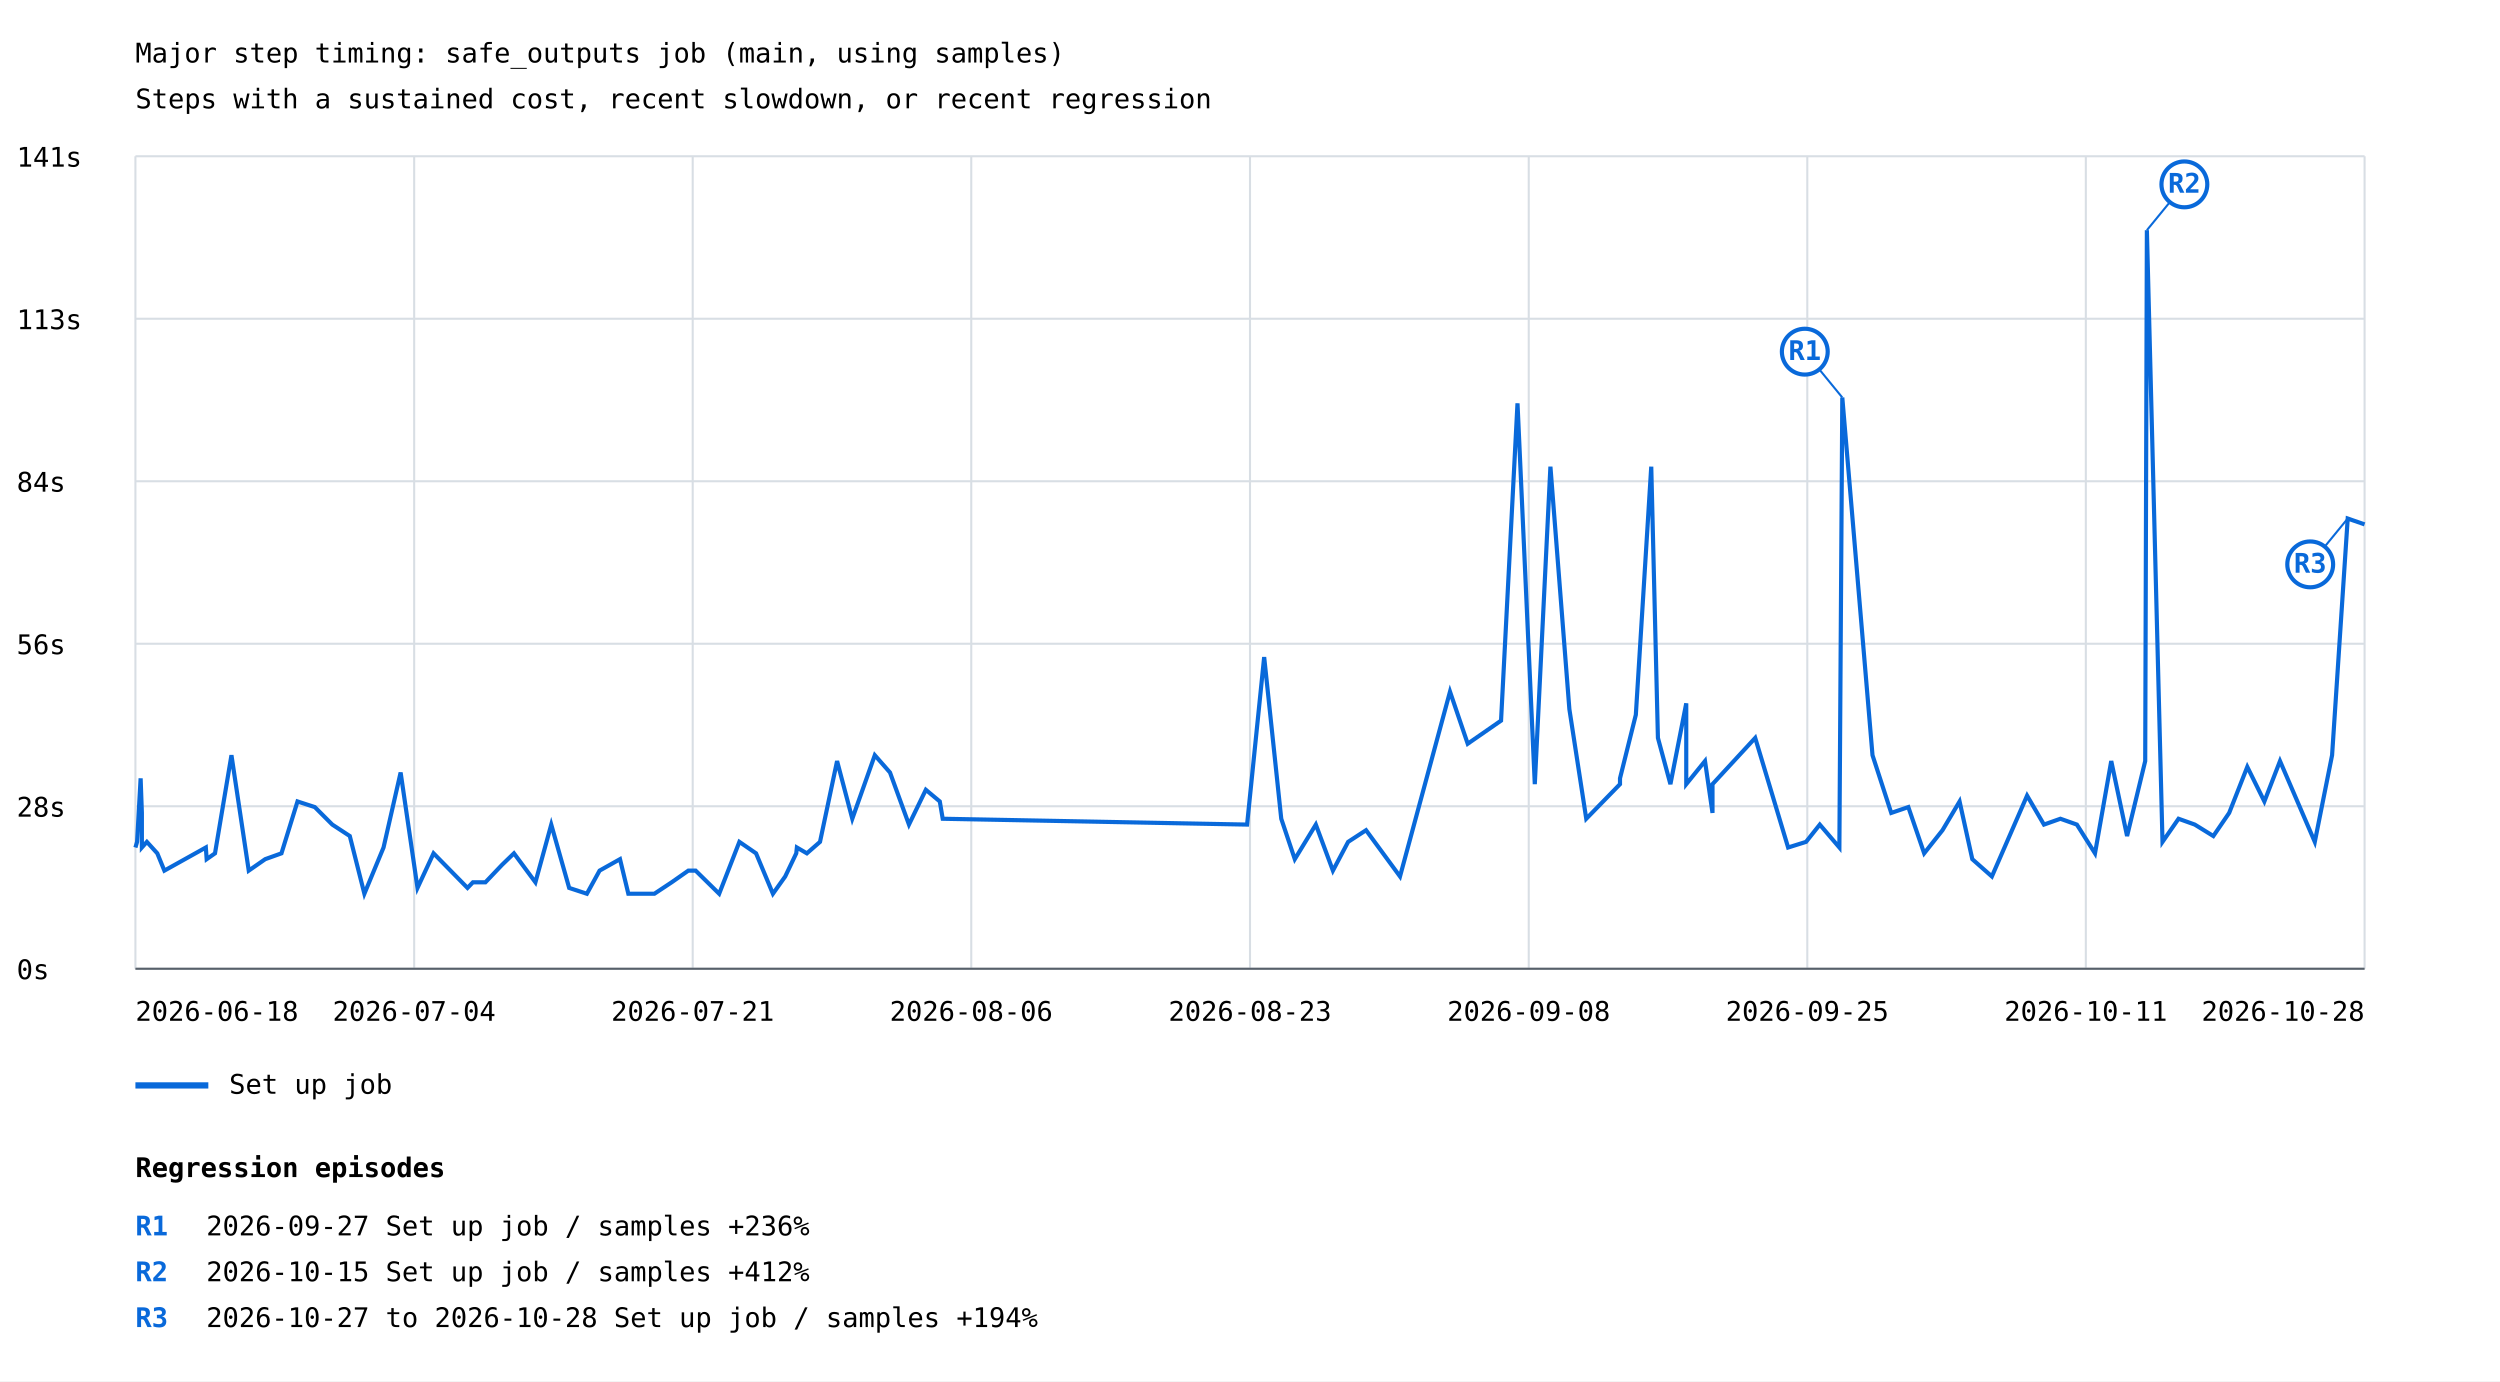
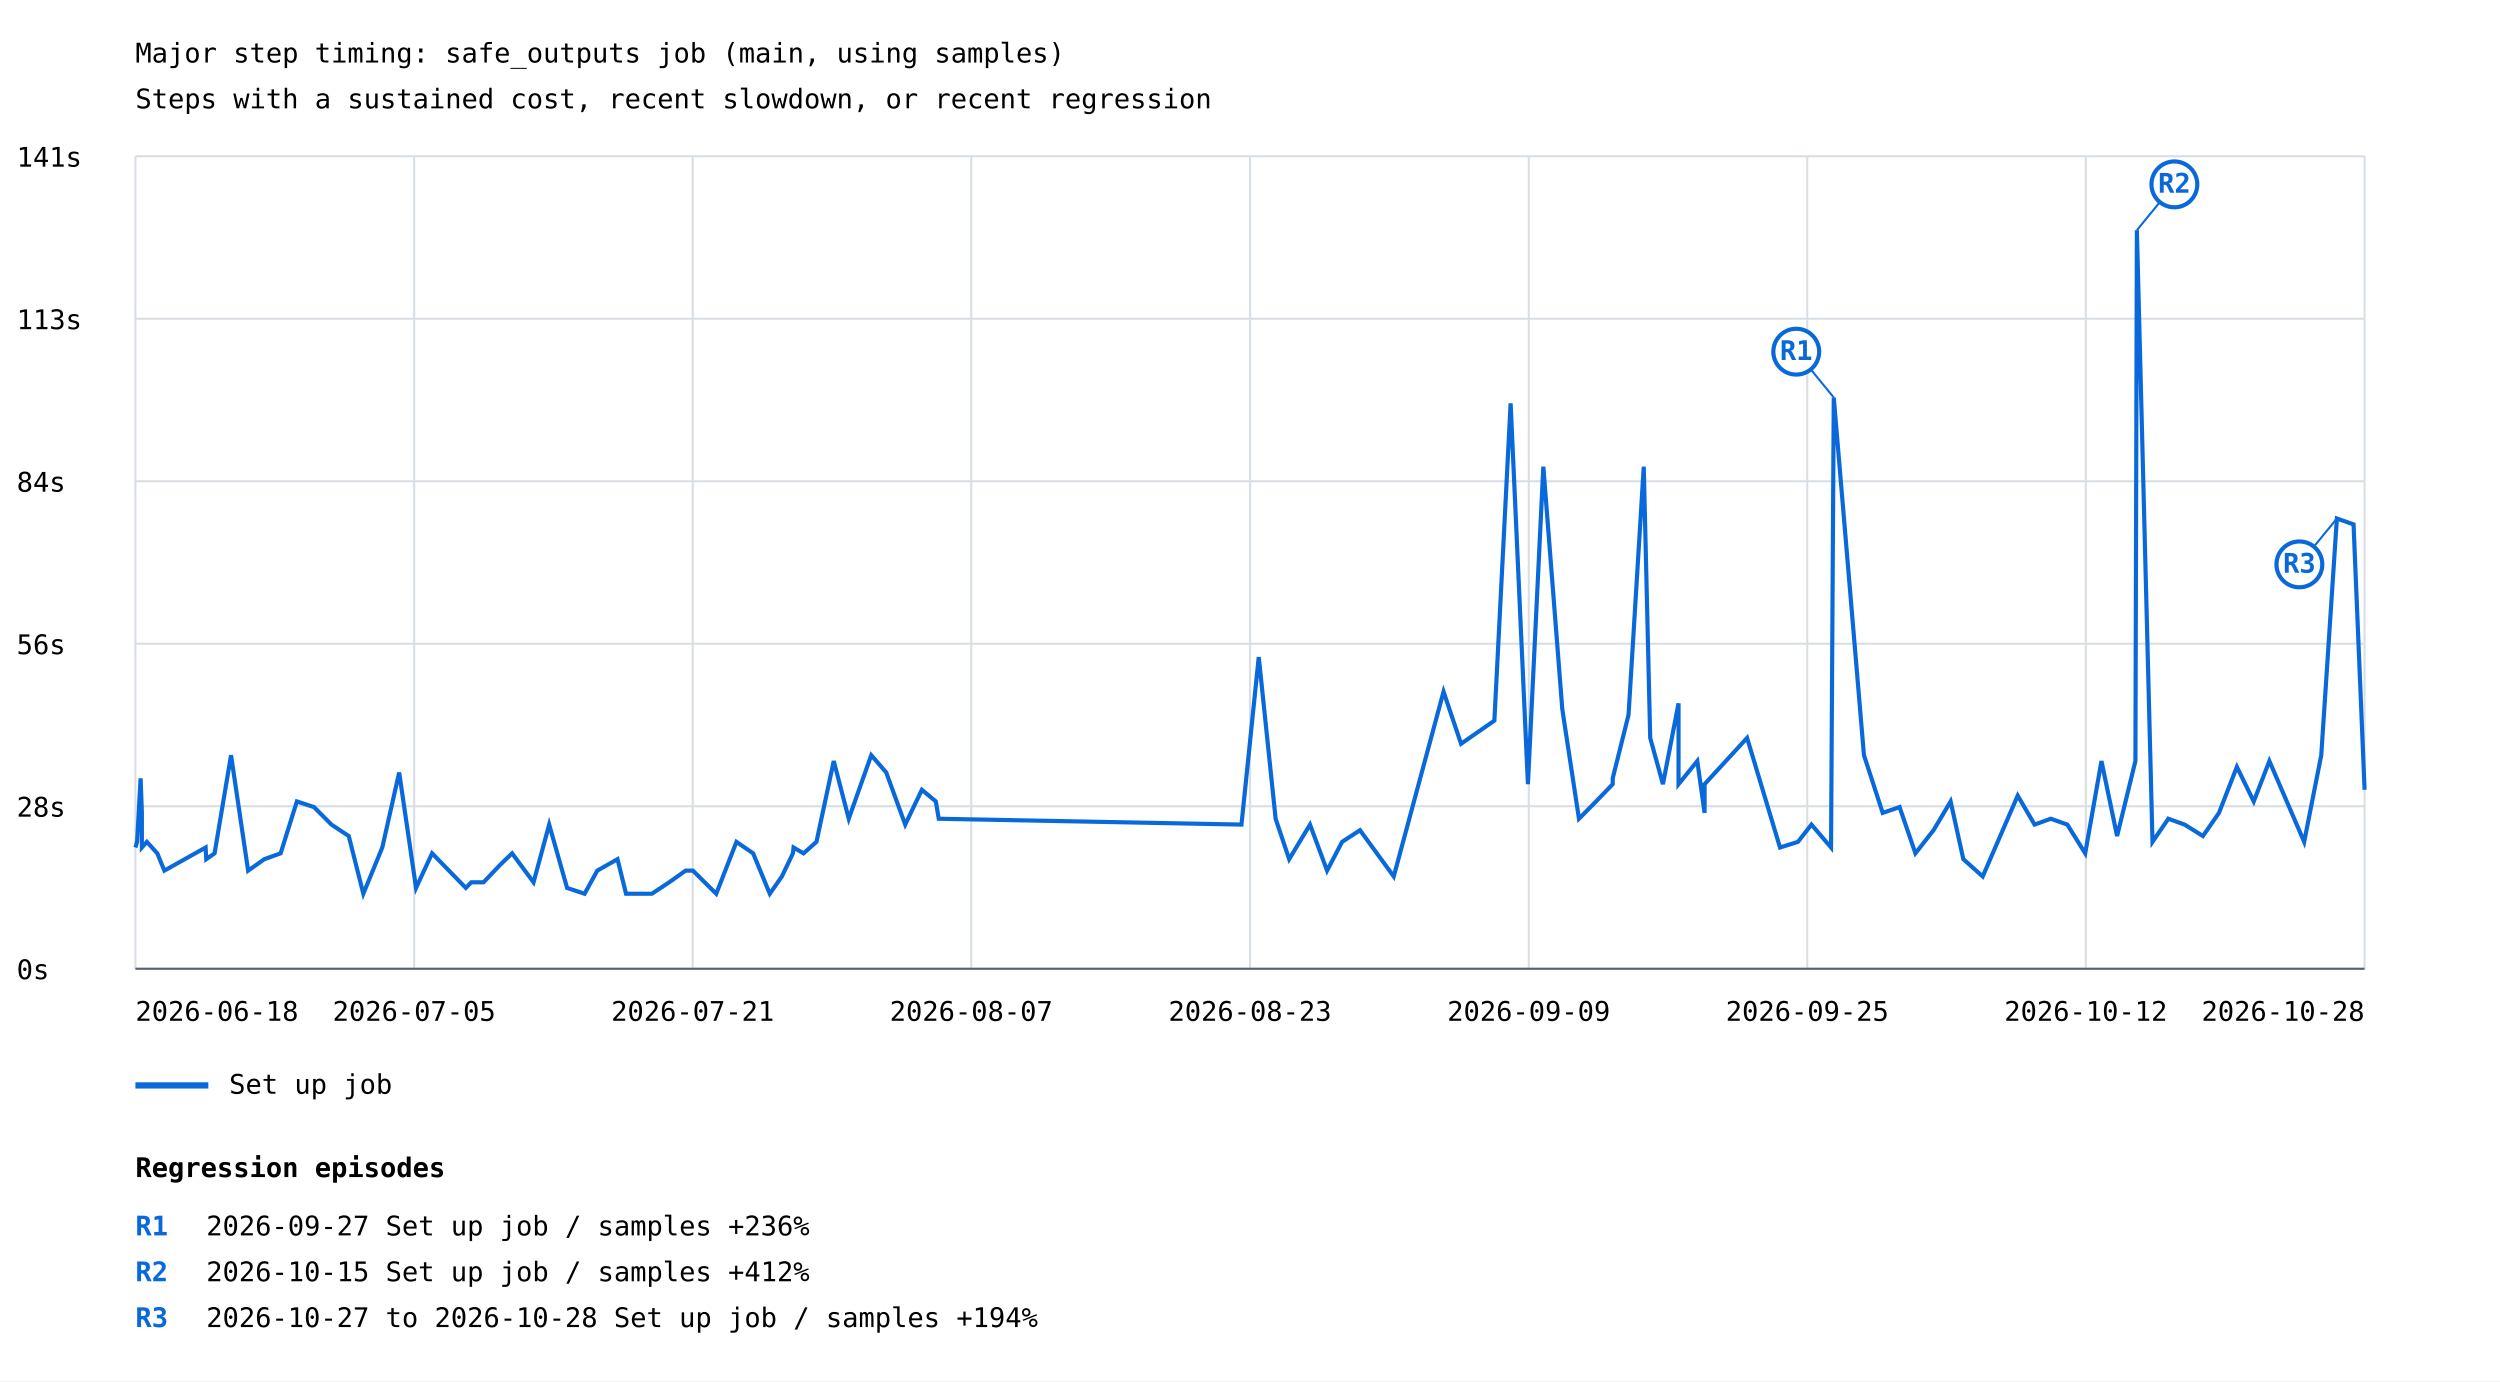
<svg xmlns="http://www.w3.org/2000/svg" width="1200" height="663" viewBox="0 0 1200 663">
  <rect width="100%" height="100%" fill="white" />
  <style>text{font-family:ui-monospace,monospace;font-size:13px}.axis{stroke:#57606a;stroke-width:1}.grid{stroke:#d8dee4;stroke-width:1}</style>
  <text x="65" y="30" font-size="20">Major step timing: safe_outputs job (main, using samples)</text>
  <text x="65" y="52">Steps with a sustained cost, recent slowdown, or recent regression</text>
  <line class="grid" x1="65" y1="465.0" x2="1135" y2="465.0" />
  <text x="8" y="470.0">0s</text>
  <line class="grid" x1="65" y1="387.0" x2="1135" y2="387.0" />
  <text x="8" y="392.0">28s</text>
  <line class="grid" x1="65" y1="309.0" x2="1135" y2="309.0" />
  <text x="8" y="314.0">56s</text>
  <line class="grid" x1="65" y1="231.0" x2="1135" y2="231.0" />
  <text x="8" y="236.0">84s</text>
  <line class="grid" x1="65" y1="153.0" x2="1135" y2="153.0" />
  <text x="8" y="158.0">113s</text>
  <line class="grid" x1="65" y1="75.0" x2="1135" y2="75.0" />
  <text x="8" y="80.0">141s</text>
  <line class="grid" x1="65.0" y1="75" x2="65.0" y2="465" />
  <line class="grid" x1="198.8" y1="75" x2="198.8" y2="465" />
  <line class="grid" x1="332.5" y1="75" x2="332.5" y2="465" />
  <line class="grid" x1="466.2" y1="75" x2="466.2" y2="465" />
  <line class="grid" x1="600.0" y1="75" x2="600.0" y2="465" />
  <line class="grid" x1="733.8" y1="75" x2="733.8" y2="465" />
  <line class="grid" x1="867.5" y1="75" x2="867.5" y2="465" />
  <line class="grid" x1="1001.2" y1="75" x2="1001.2" y2="465" />
  <line class="grid" x1="1135.0" y1="75" x2="1135.0" y2="465" />
-   <polyline points="65.0,406.8 65.8,404.1 67.5,373.6 68.1,390.2 68.1,406.8 70.5,404.1 75.5,409.6 78.9,417.9 98.8,406.8 99.2,412.4 103.2,409.6 111.1,362.5 119.4,417.9 127.3,412.4 135.1,409.6 142.8,384.7 151.1,387.4 159.5,395.8 167.9,401.3 174.9,429.0 184.1,406.8 192.3,370.8 200.4,426.2 208.1,409.6 224.4,426.2 227.0,423.5 233.0,423.5 241.0,415.1 246.7,409.6 257.0,423.5 264.6,395.8 273.2,426.2 281.7,429.0 287.8,417.9 297.6,412.4 301.6,429.0 314.1,429.0 322.4,423.5 330.4,417.9 333.9,417.9 345.2,429.0 354.9,404.1 362.9,409.6 371.0,429.0 376.9,420.7 382.2,409.6 382.5,406.8 387.3,409.6 393.6,404.1 401.8,365.3 409.1,393.0 419.9,362.5 427.2,370.8 436.3,395.8 444.4,379.1 451.1,384.7 452.5,393.0 598.6,395.8 606.8,315.4 615.0,393.0 621.5,412.4 631.6,395.8 639.8,417.9 647.1,404.1 655.7,398.5 672.0,420.7 696.0,332.0 704.5,357.0 720.5,345.9 728.4,193.6 736.7,376.4 744.2,224.0 753.3,340.4 761.4,393.0 769.5,384.7 777.6,376.4 777.6,373.6 785.2,343.1 792.6,224.0 795.8,354.2 801.8,376.4 809.4,337.6 809.4,376.4 818.4,365.3 822.0,390.2 822.0,376.4 842.5,354.2 858.3,406.8 866.9,404.1 873.5,395.8 882.9,406.8 884.3,190.8 898.8,362.5 907.8,390.2 916.0,387.4 923.6,409.6 932.4,398.5 940.6,384.7 946.7,412.4 956.1,420.7 973.0,381.9 981.1,395.8 989.0,393.0 996.9,395.8 1005.6,409.6 1013.4,365.3 1021.0,401.3 1029.7,365.3 1030.5,110.5 1038.0,404.1 1045.7,393.0 1053.5,395.8 1062.4,401.3 1070.0,390.2 1078.7,368.1 1086.9,384.7 1094.4,365.3 1111.1,404.1 1119.4,362.5 1126.9,248.9 1135.0,251.7" fill="none" stroke="#0969da" stroke-width="2" />
-   <line x1="884.3" y1="190.8" x2="866.3" y2="168.8" stroke="#0969da" stroke-width="1" />
-   <circle cx="866.3" cy="168.8" r="11" fill="white" stroke="#0969da" stroke-width="2" />
-   <text x="866.3" y="172.8" fill="#0969da" font-size="10" font-weight="bold" text-anchor="middle">R1</text>
-   <line x1="1030.5" y1="110.5" x2="1048.5" y2="88.5" stroke="#0969da" stroke-width="1" />
-   <circle cx="1048.5" cy="88.5" r="11" fill="white" stroke="#0969da" stroke-width="2" />
-   <text x="1048.5" y="92.5" fill="#0969da" font-size="10" font-weight="bold" text-anchor="middle">R2</text>
-   <line x1="1126.9" y1="248.9" x2="1108.9" y2="270.9" stroke="#0969da" stroke-width="1" />
-   <circle cx="1108.9" cy="270.9" r="11" fill="white" stroke="#0969da" stroke-width="2" />
-   <text x="1108.9" y="274.9" fill="#0969da" font-size="10" font-weight="bold" text-anchor="middle">R3</text>
+   <polyline points="65.0,406.8 65.8,404.1 67.5,373.6 68.1,390.2 68.1,406.8 70.5,404.1 75.5,409.6 78.9,417.9 98.7,406.8 99.0,412.4 103.0,409.6 110.9,362.5 119.1,417.9 126.9,412.4 134.7,409.6 142.5,384.7 150.7,387.4 159.1,395.8 167.4,401.3 174.4,429.0 183.5,406.8 191.6,370.8 199.7,426.2 207.4,409.6 223.6,426.2 226.2,423.5 232.1,423.5 240.1,415.1 245.8,409.6 256.1,423.5 263.6,395.8 272.2,426.2 280.6,429.0 286.7,417.9 296.4,412.4 300.5,429.0 312.9,429.0 321.2,423.5 329.1,417.9 332.6,417.9 343.8,429.0 353.5,404.1 361.5,409.6 369.5,429.0 375.3,420.7 380.6,409.6 380.9,406.8 385.7,409.6 391.9,404.1 400.2,365.3 407.4,393.0 418.2,362.5 425.4,370.8 434.5,395.8 442.5,379.1 449.2,384.7 450.6,393.0 595.9,395.8 604.2,315.4 612.3,393.0 618.8,412.4 628.8,395.8 637.0,417.9 644.2,404.1 652.8,398.5 669.0,420.7 692.9,332.0 701.3,357.0 717.3,345.9 725.1,193.6 733.4,376.4 740.8,224.0 749.9,340.4 757.9,393.0 766.1,384.7 774.1,376.4 774.1,373.6 781.7,343.1 789.0,224.0 792.1,354.2 798.2,376.4 805.7,337.6 805.7,376.4 814.7,365.3 818.2,390.2 818.2,376.4 838.6,354.2 854.4,406.8 863.0,404.1 869.5,395.8 878.9,406.8 880.2,190.8 894.7,362.5 903.7,390.2 911.8,387.4 919.4,409.6 928.1,398.5 936.3,384.7 942.4,412.4 951.7,420.7 968.5,381.9 976.6,395.8 984.4,393.0 992.3,395.8 1000.9,409.6 1008.7,365.3 1016.2,401.3 1025.0,365.3 1025.7,110.5 1033.2,404.1 1040.8,393.0 1048.6,395.8 1057.4,401.3 1065.1,390.2 1073.7,368.1 1081.8,384.7 1089.3,365.3 1106.0,404.1 1114.2,362.5 1121.7,248.9 1129.7,251.7 1135.0,379.1" fill="none" stroke="#0969da" stroke-width="2" />
+   <line x1="880.2" y1="190.8" x2="862.2" y2="168.8" stroke="#0969da" stroke-width="1" />
+   <circle cx="862.2" cy="168.8" r="11" fill="white" stroke="#0969da" stroke-width="2" />
+   <text x="862.2" y="172.8" fill="#0969da" font-size="10" font-weight="bold" text-anchor="middle">R1</text>
+   <line x1="1025.7" y1="110.5" x2="1043.7" y2="88.5" stroke="#0969da" stroke-width="1" />
+   <circle cx="1043.7" cy="88.5" r="11" fill="white" stroke="#0969da" stroke-width="2" />
+   <text x="1043.7" y="92.5" fill="#0969da" font-size="10" font-weight="bold" text-anchor="middle">R2</text>
+   <line x1="1121.7" y1="248.9" x2="1103.7" y2="270.9" stroke="#0969da" stroke-width="1" />
+   <circle cx="1103.7" cy="270.9" r="11" fill="white" stroke="#0969da" stroke-width="2" />
+   <text x="1103.7" y="274.9" fill="#0969da" font-size="10" font-weight="bold" text-anchor="middle">R3</text>
  <line x1="65" y1="521" x2="100" y2="521" stroke="#0969da" stroke-width="3" />
  <text x="110" y="525">Set up job</text>
  <text x="65.0" y="490" text-anchor="start">2026-06-18</text>
-   <text x="198.8" y="490" text-anchor="middle">2026-07-04</text>
+   <text x="198.8" y="490" text-anchor="middle">2026-07-05</text>
  <text x="332.5" y="490" text-anchor="middle">2026-07-21</text>
-   <text x="466.2" y="490" text-anchor="middle">2026-08-06</text>
+   <text x="466.2" y="490" text-anchor="middle">2026-08-07</text>
  <text x="600.0" y="490" text-anchor="middle">2026-08-23</text>
-   <text x="733.8" y="490" text-anchor="middle">2026-09-08</text>
+   <text x="733.8" y="490" text-anchor="middle">2026-09-09</text>
  <text x="867.5" y="490" text-anchor="middle">2026-09-25</text>
-   <text x="1001.2" y="490" text-anchor="middle">2026-10-11</text>
+   <text x="1001.2" y="490" text-anchor="middle">2026-10-12</text>
  <text x="1135.0" y="490" text-anchor="end">2026-10-28</text>
  <line class="axis" x1="65" y1="465" x2="1135" y2="465" />
  <text x="65" y="565" font-size="16" font-weight="bold">Regression episodes</text>
  <text x="65" y="593" fill="#0969da" font-weight="bold">R1</text>
  <text x="99" y="593">2026-09-27  Set up job / samples  +236%</text>
  <text x="65" y="615" fill="#0969da" font-weight="bold">R2</text>
  <text x="99" y="615">2026-10-15  Set up job / samples  +412%</text>
  <text x="65" y="637" fill="#0969da" font-weight="bold">R3</text>
  <text x="99" y="637">2026-10-27 to 2026-10-28  Set up job / samples  +194%</text>
</svg>
